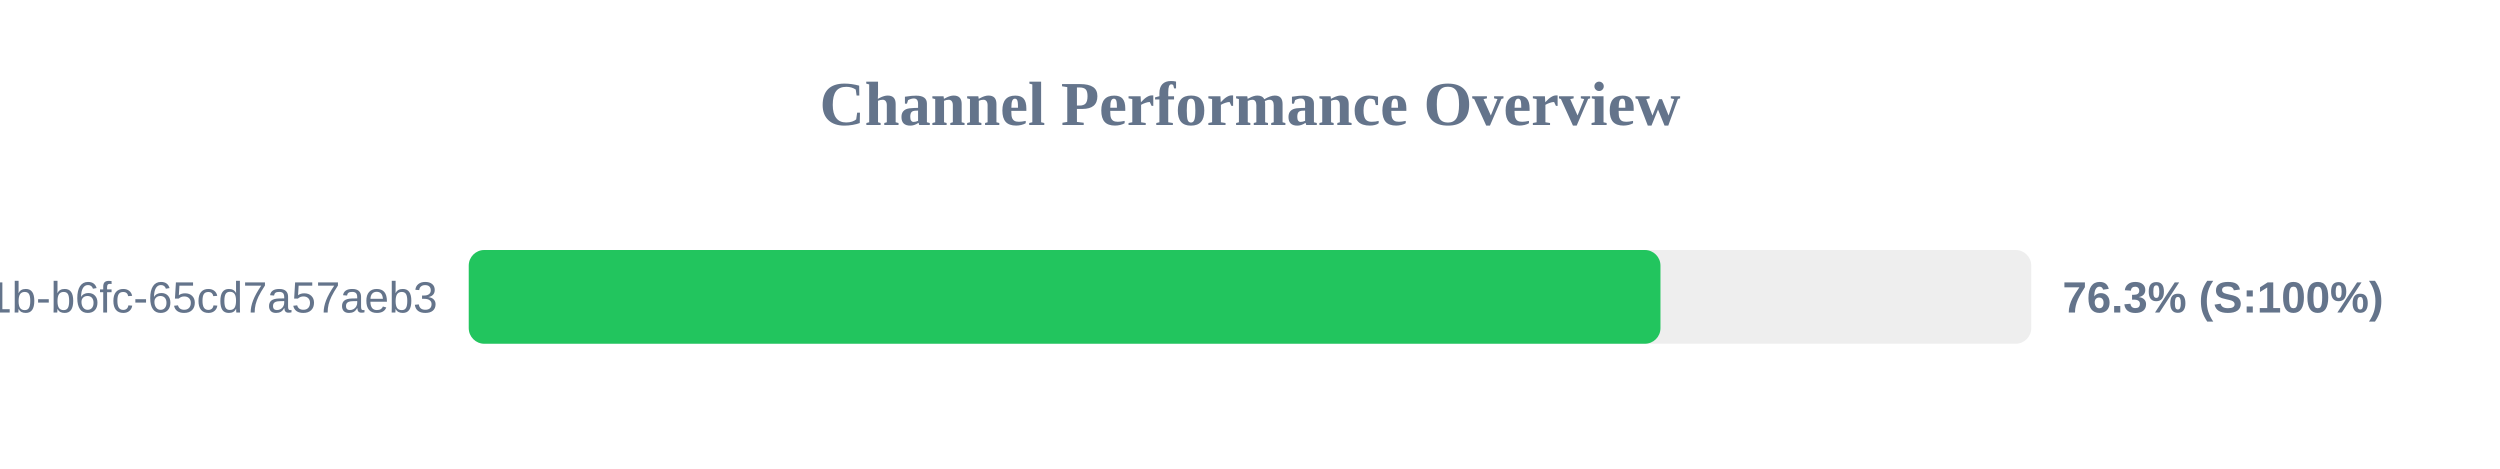
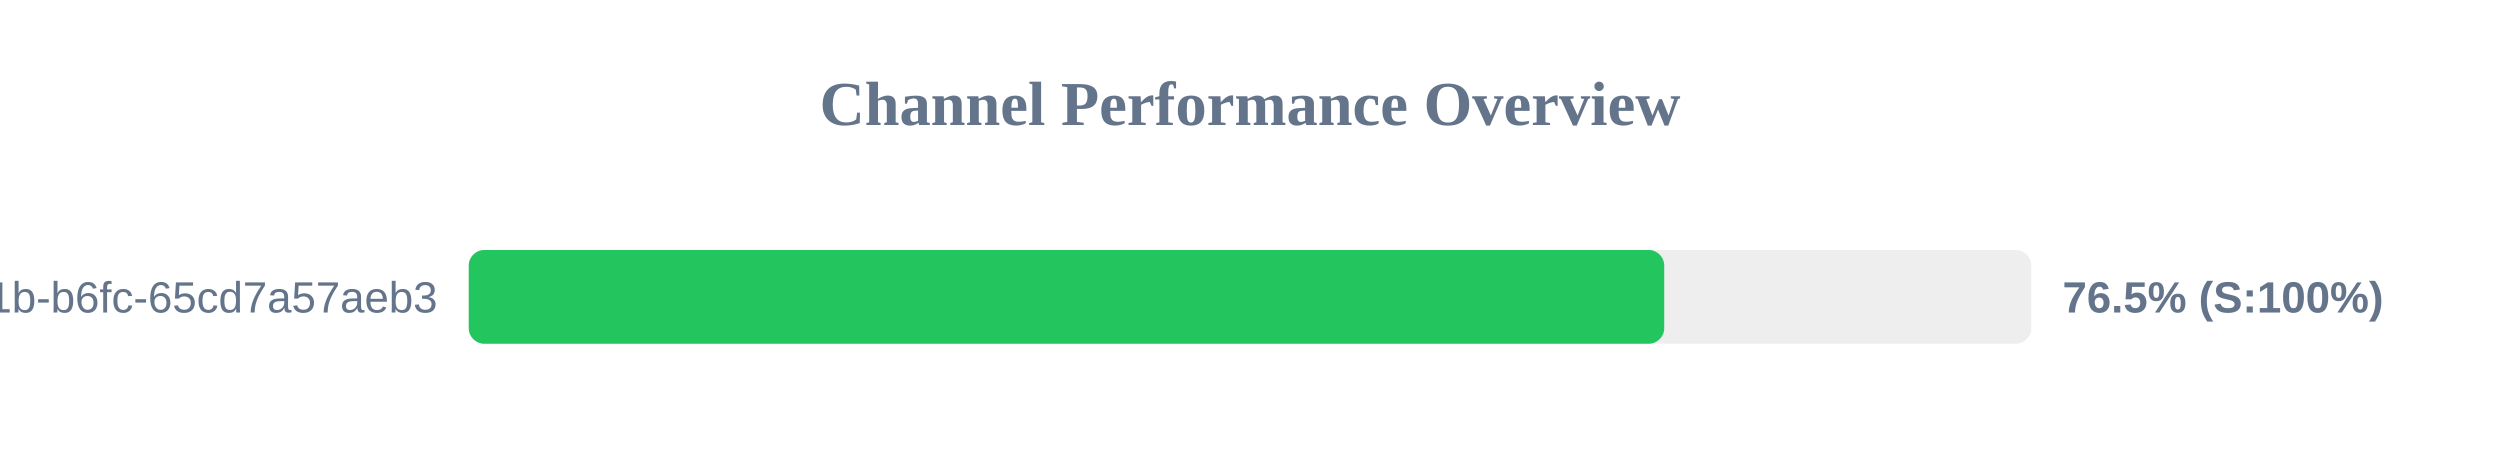
<svg xmlns="http://www.w3.org/2000/svg" width="800" height="150" version="1.1">
  <style>
        .row { font: 14px Arial; fill: #64748b; }
        .score { font: bold 14px Arial; fill: #64748b; }
    </style>
  <text x="400" y="40" text-anchor="middle" font-size="20px" font-weight="bold" fill="#64748b">Channel Performance Overview</text>
  <rect x="150" y="80" width="500" height="30" fill="#eee" rx="5" />
-   <rect x="150" y="80" width="381.35" height="30" fill="#22c55e" rx="5" />
+   <rect x="150" y="80" width="382.55" height="30" fill="#22c55e" rx="5" />
  <text x="140" y="100" text-anchor="end" class="row">?uuid=9c859345-959f-491b-b6fc-65cd7a57aeb3</text>
-   <text x="660" y="100" text-anchor="start" class="score">76.3% (S:100%)</text>
+   <text x="660" y="100" text-anchor="start" class="score">76.5% (S:100%)</text>
</svg>
